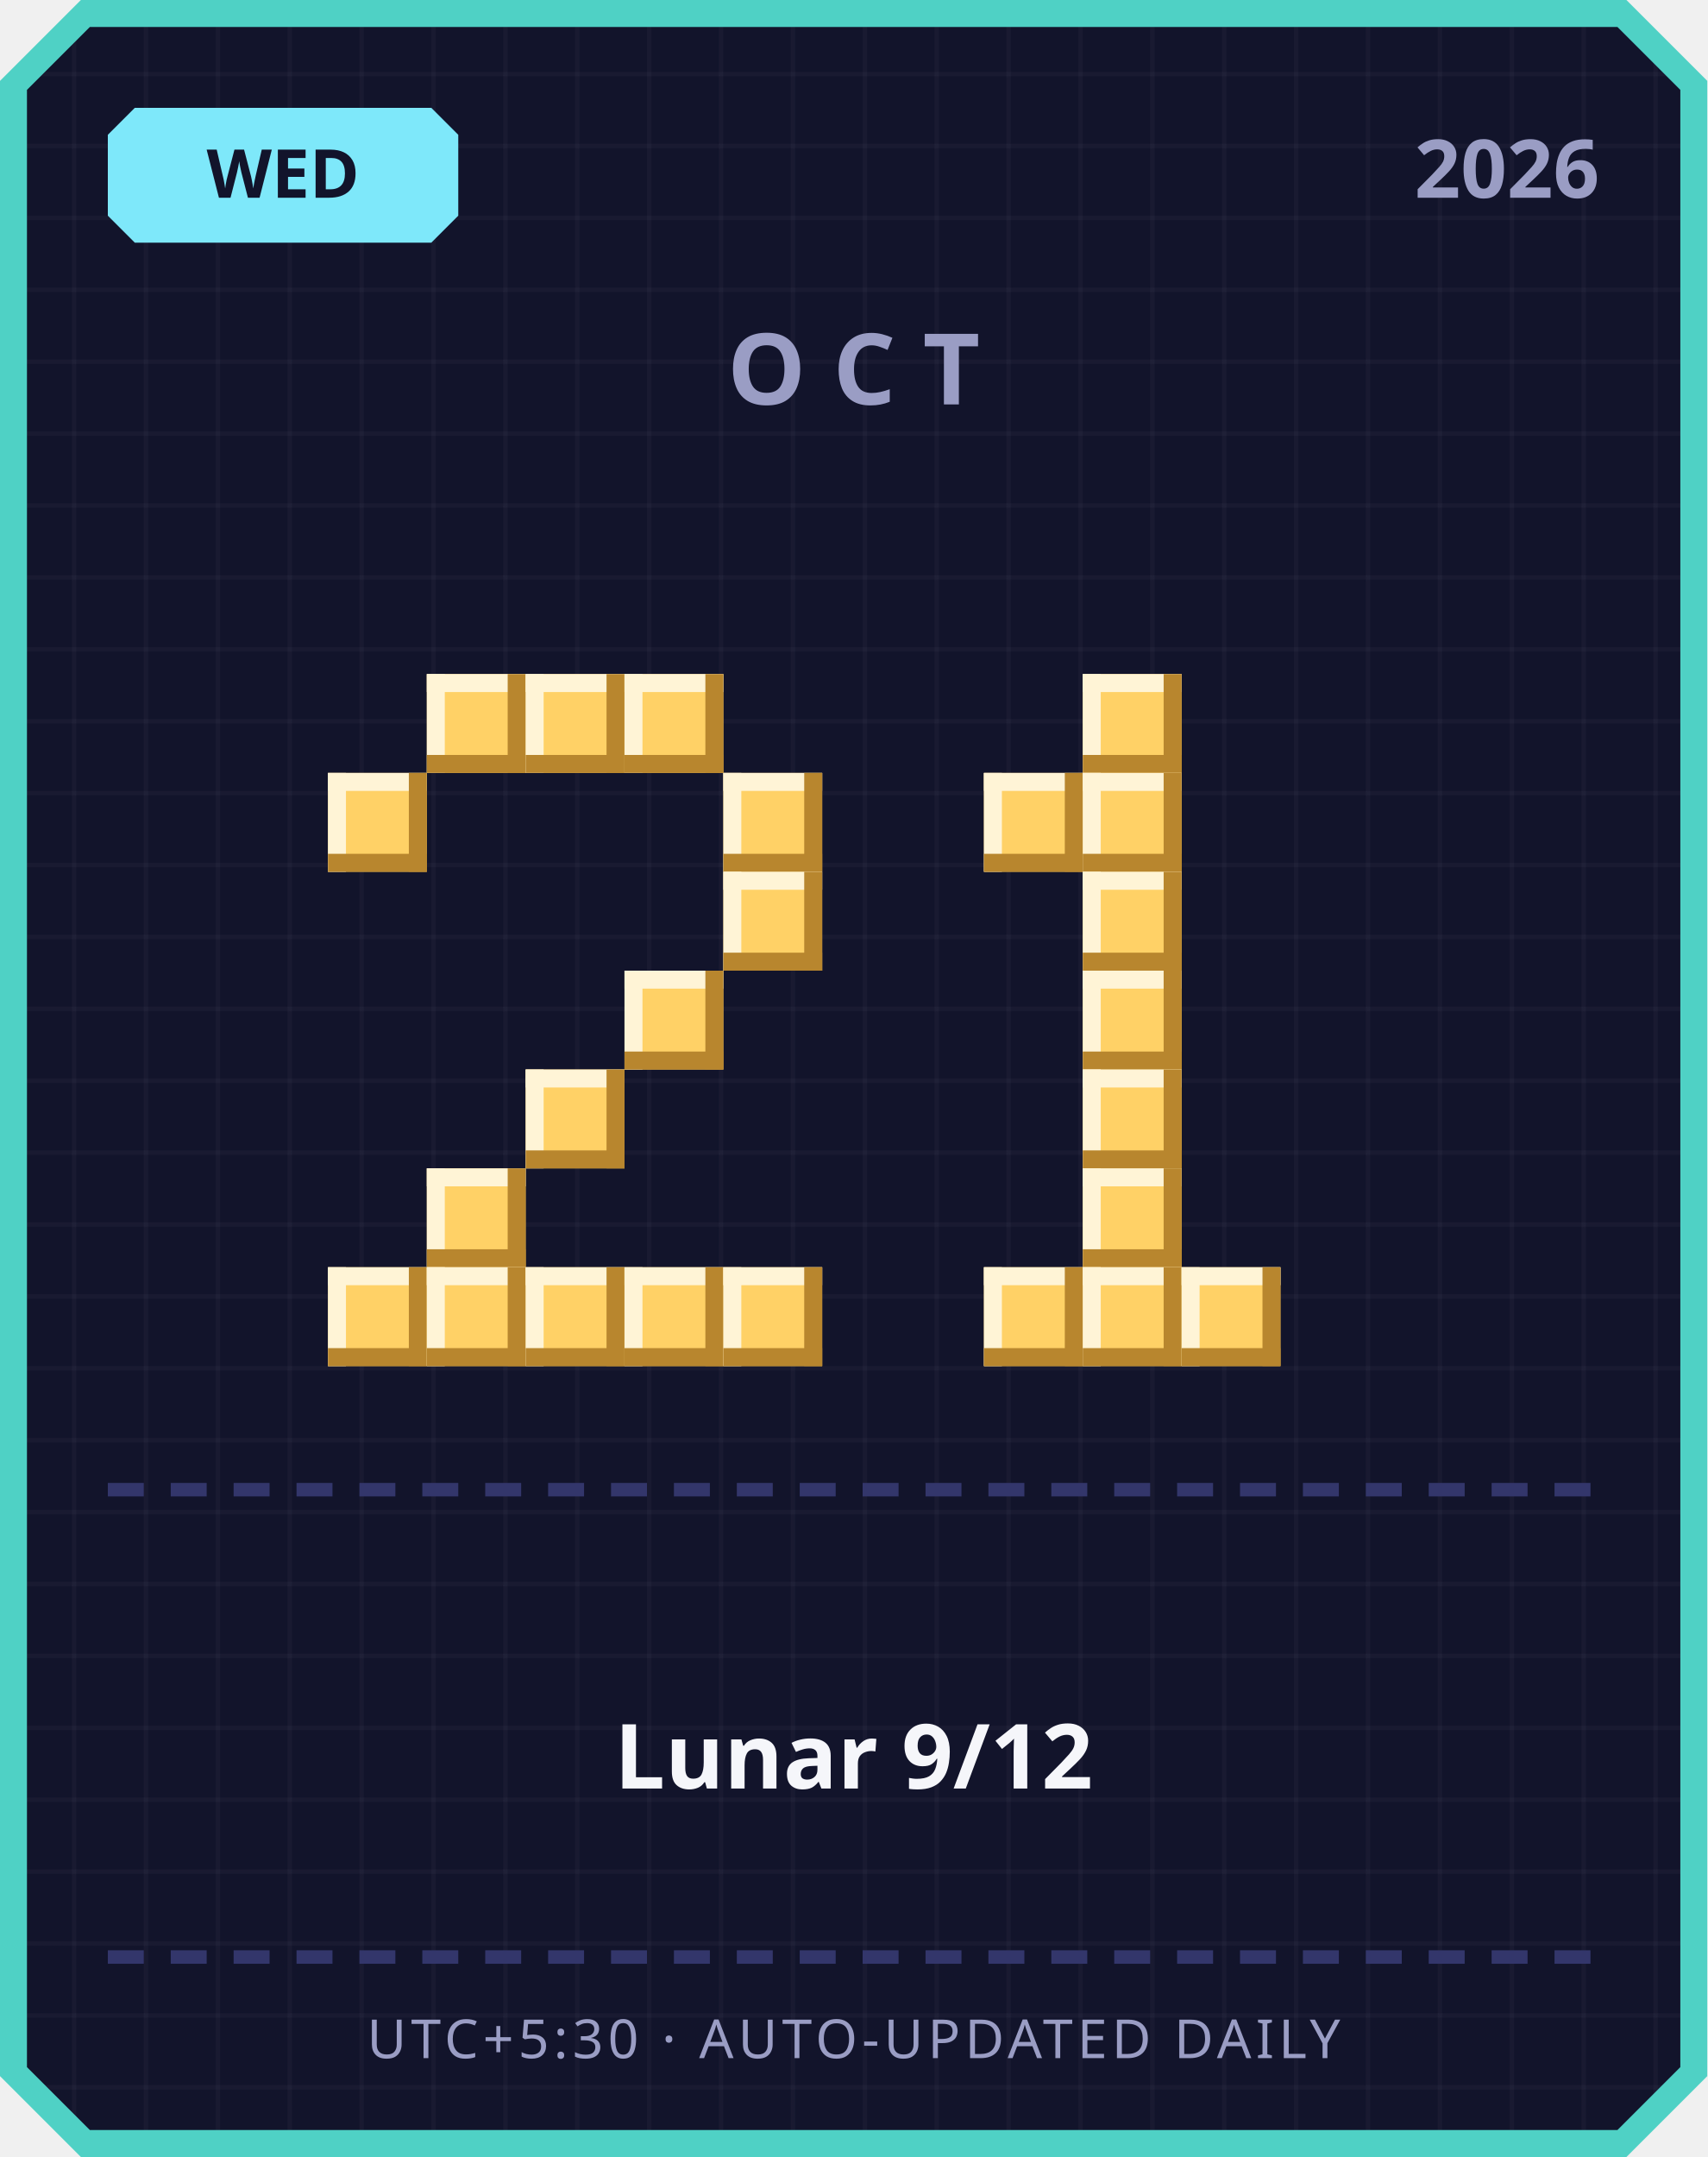
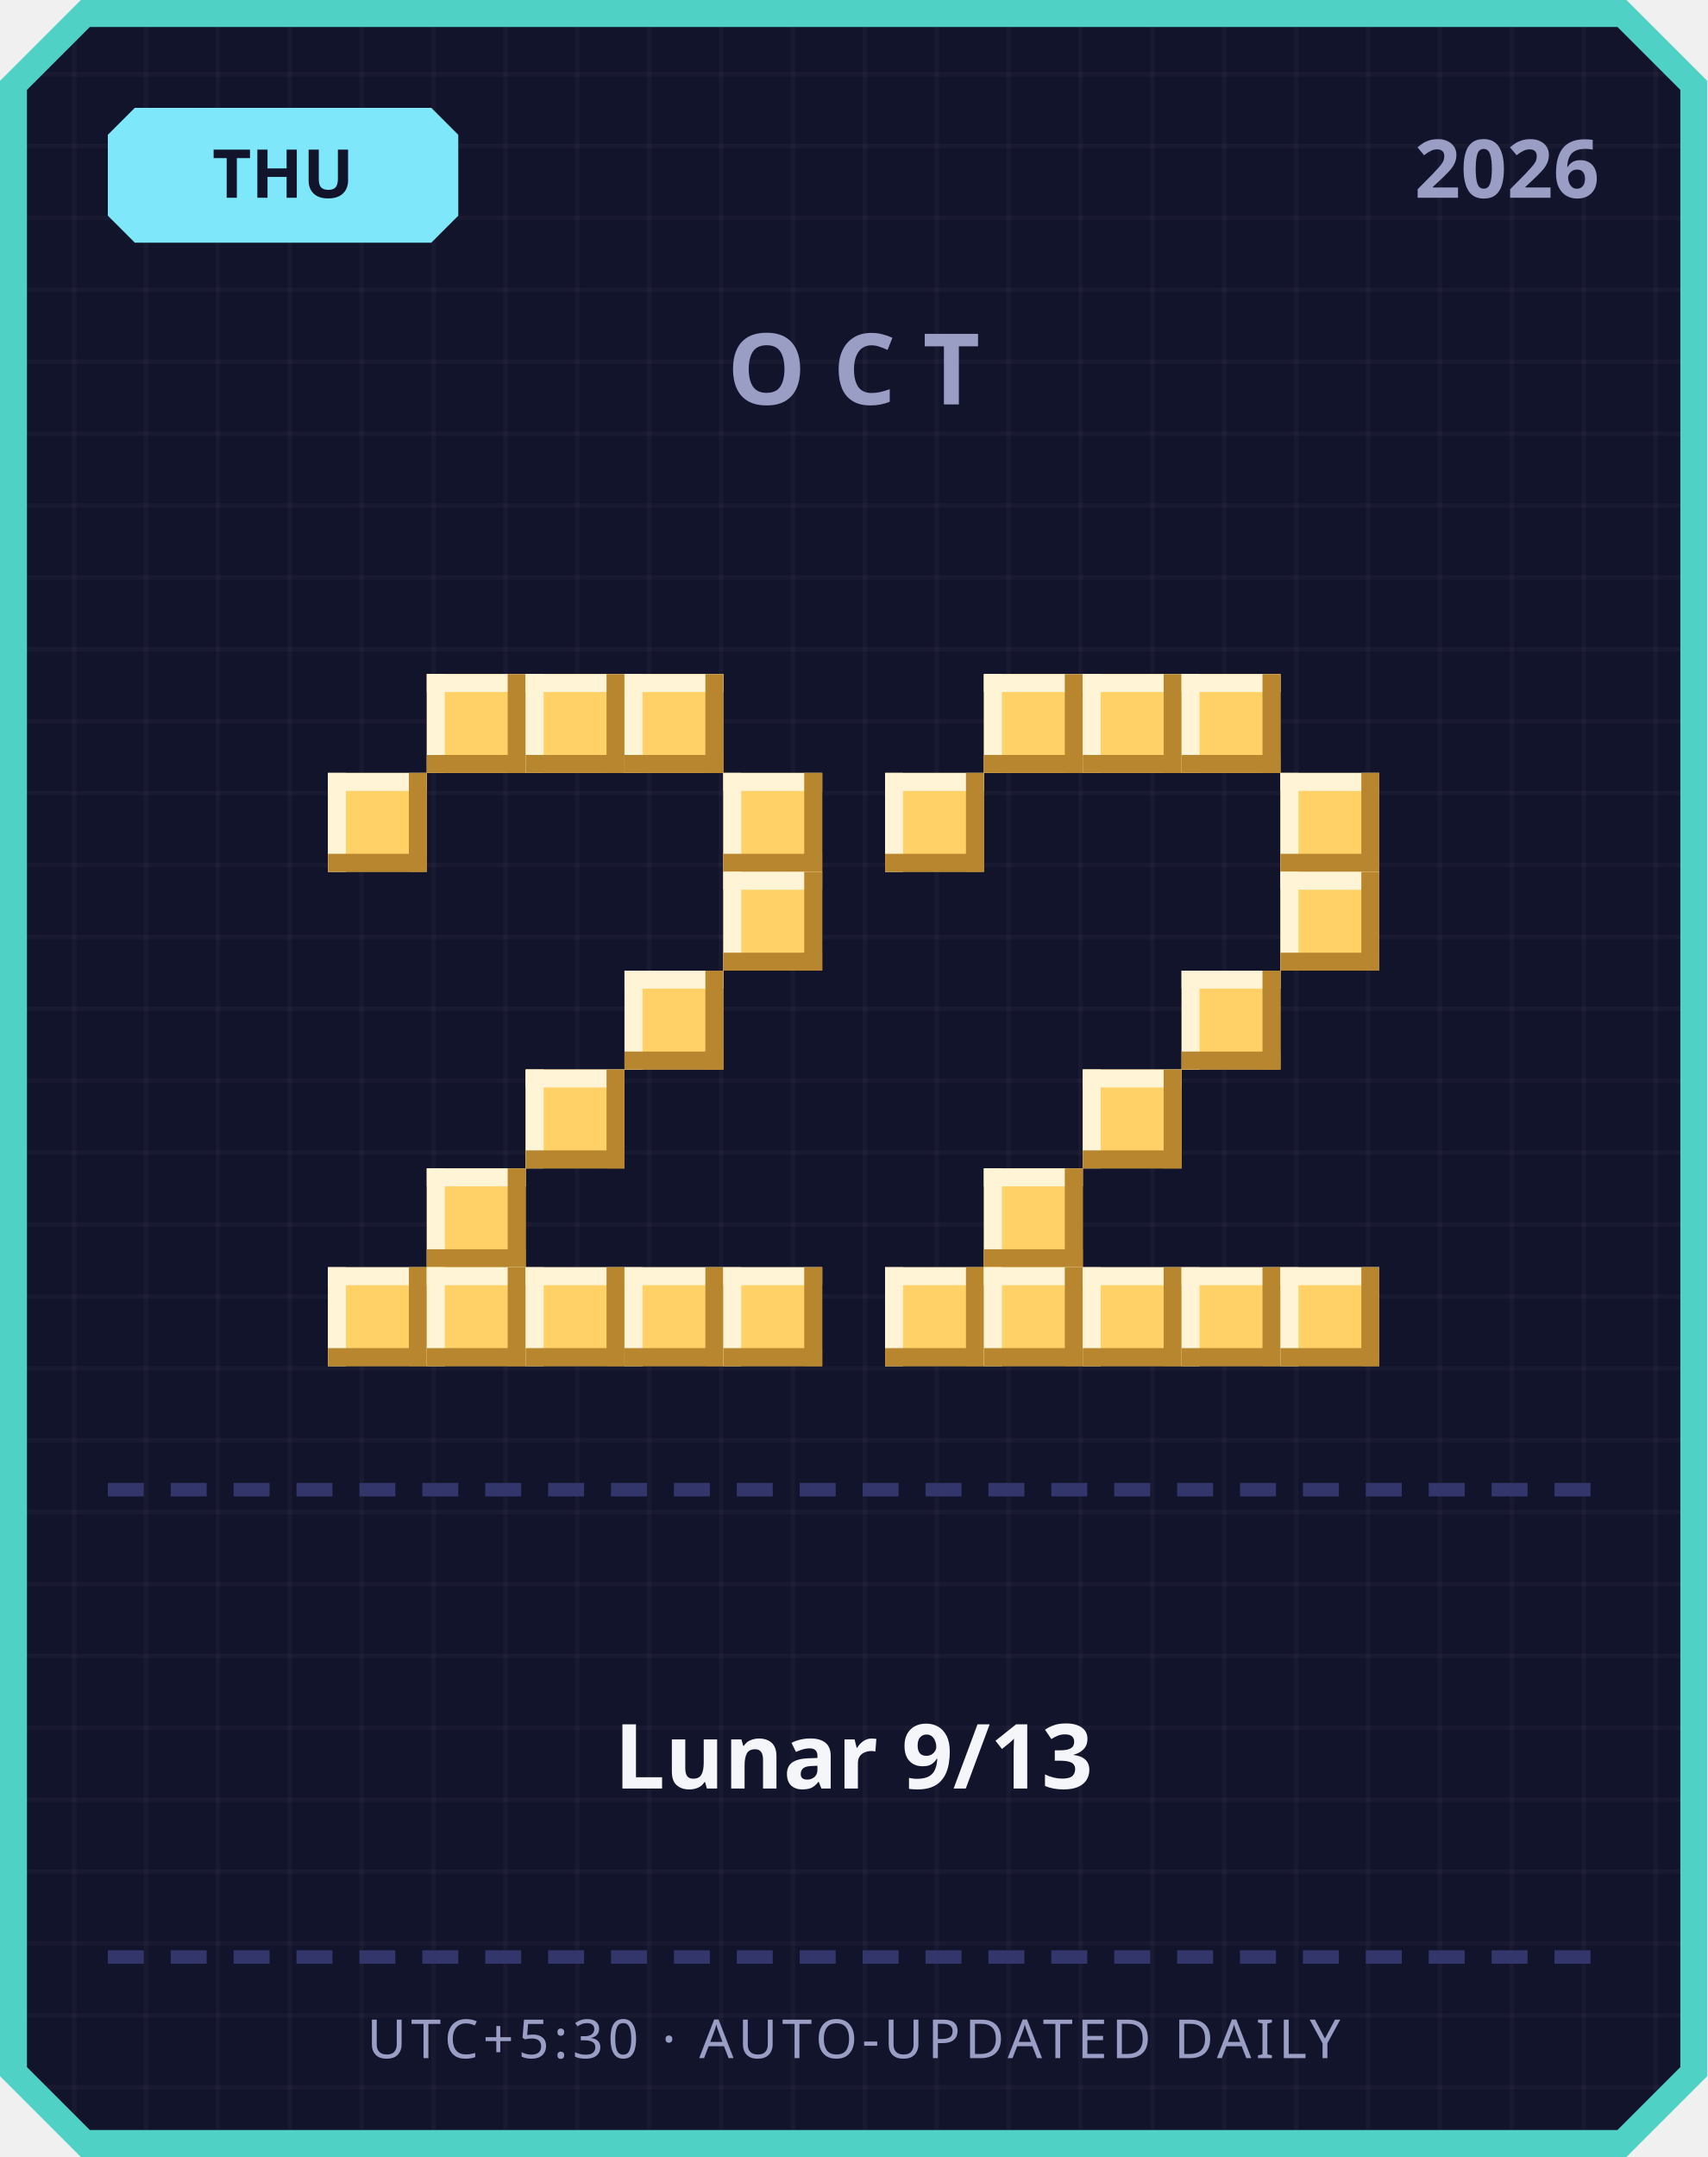
<svg xmlns="http://www.w3.org/2000/svg" width="380" height="480" viewBox="0 0 380 480">
  <defs>
    <pattern id="grid" width="16" height="16" patternUnits="userSpaceOnUse">
      <rect width="16" height="16" fill="#12142b" />
      <rect width="1" height="16" fill="#ffffff" opacity="0.03" />
      <rect width="16" height="1" fill="#ffffff" opacity="0.03" />
    </pattern>
  </defs>
  <path d="M 18,0 L 362,0 L 380,18 L 380,462 L 362,480 L 18,480 L 0,462 L 0,18 Z" fill="#4fd1c5" />
  <path d="M 20,6 L 360,6 L 374,20 L 374,460 L 360,474 L 20,474 L 6,460 L 6,20 Z" fill="url(#grid)" />
  <path d="M 30,24 L 96,24 L 102,30 L 102,48 L 96,54 L 30,54 L 24,48 L 24,30 Z" fill="#7ee8fa" />
-   <text x="63" y="44" text-anchor="middle" font-family="'Segoe UI', sans-serif" font-size="15" font-weight="700" fill="#12142b">WED</text>
+   <text x="63" y="44" text-anchor="middle" font-family="'Segoe UI', sans-serif" font-size="15" font-weight="700" fill="#12142b">THU</text>
  <text x="356" y="44" text-anchor="end" font-family="'Segoe UI', sans-serif" font-size="18" font-weight="700" fill="#9a9dc4">2026</text>
  <text x="190" y="90" text-anchor="middle" font-family="'Segoe UI', sans-serif" font-size="22" font-weight="700" letter-spacing="6" fill="#9a9dc4">OCT</text>
  <rect x="95" y="150" width="22" height="22" fill="#ffd166" />
  <rect x="95" y="150" width="22" height="4" fill="#fff4d6" />
  <rect x="95" y="150" width="4" height="22" fill="#fff4d6" />
  <rect x="95" y="168" width="22" height="4" fill="#b8862e" />
  <rect x="113" y="150" width="4" height="22" fill="#b8862e" />
  <rect x="117" y="150" width="22" height="22" fill="#ffd166" />
  <rect x="117" y="150" width="22" height="4" fill="#fff4d6" />
  <rect x="117" y="150" width="4" height="22" fill="#fff4d6" />
  <rect x="117" y="168" width="22" height="4" fill="#b8862e" />
  <rect x="135" y="150" width="4" height="22" fill="#b8862e" />
  <rect x="139" y="150" width="22" height="22" fill="#ffd166" />
  <rect x="139" y="150" width="22" height="4" fill="#fff4d6" />
  <rect x="139" y="150" width="4" height="22" fill="#fff4d6" />
  <rect x="139" y="168" width="22" height="4" fill="#b8862e" />
  <rect x="157" y="150" width="4" height="22" fill="#b8862e" />
  <rect x="73" y="172" width="22" height="22" fill="#ffd166" />
  <rect x="73" y="172" width="22" height="4" fill="#fff4d6" />
  <rect x="73" y="172" width="4" height="22" fill="#fff4d6" />
  <rect x="73" y="190" width="22" height="4" fill="#b8862e" />
  <rect x="91" y="172" width="4" height="22" fill="#b8862e" />
  <rect x="161" y="172" width="22" height="22" fill="#ffd166" />
  <rect x="161" y="172" width="22" height="4" fill="#fff4d6" />
  <rect x="161" y="172" width="4" height="22" fill="#fff4d6" />
  <rect x="161" y="190" width="22" height="4" fill="#b8862e" />
  <rect x="179" y="172" width="4" height="22" fill="#b8862e" />
  <rect x="161" y="194" width="22" height="22" fill="#ffd166" />
  <rect x="161" y="194" width="22" height="4" fill="#fff4d6" />
  <rect x="161" y="194" width="4" height="22" fill="#fff4d6" />
  <rect x="161" y="212" width="22" height="4" fill="#b8862e" />
  <rect x="179" y="194" width="4" height="22" fill="#b8862e" />
  <rect x="139" y="216" width="22" height="22" fill="#ffd166" />
  <rect x="139" y="216" width="22" height="4" fill="#fff4d6" />
  <rect x="139" y="216" width="4" height="22" fill="#fff4d6" />
  <rect x="139" y="234" width="22" height="4" fill="#b8862e" />
  <rect x="157" y="216" width="4" height="22" fill="#b8862e" />
  <rect x="117" y="238" width="22" height="22" fill="#ffd166" />
  <rect x="117" y="238" width="22" height="4" fill="#fff4d6" />
  <rect x="117" y="238" width="4" height="22" fill="#fff4d6" />
  <rect x="117" y="256" width="22" height="4" fill="#b8862e" />
  <rect x="135" y="238" width="4" height="22" fill="#b8862e" />
  <rect x="95" y="260" width="22" height="22" fill="#ffd166" />
  <rect x="95" y="260" width="22" height="4" fill="#fff4d6" />
  <rect x="95" y="260" width="4" height="22" fill="#fff4d6" />
  <rect x="95" y="278" width="22" height="4" fill="#b8862e" />
  <rect x="113" y="260" width="4" height="22" fill="#b8862e" />
  <rect x="73" y="282" width="22" height="22" fill="#ffd166" />
  <rect x="73" y="282" width="22" height="4" fill="#fff4d6" />
  <rect x="73" y="282" width="4" height="22" fill="#fff4d6" />
  <rect x="73" y="300" width="22" height="4" fill="#b8862e" />
  <rect x="91" y="282" width="4" height="22" fill="#b8862e" />
  <rect x="95" y="282" width="22" height="22" fill="#ffd166" />
  <rect x="95" y="282" width="22" height="4" fill="#fff4d6" />
  <rect x="95" y="282" width="4" height="22" fill="#fff4d6" />
  <rect x="95" y="300" width="22" height="4" fill="#b8862e" />
  <rect x="113" y="282" width="4" height="22" fill="#b8862e" />
  <rect x="117" y="282" width="22" height="22" fill="#ffd166" />
  <rect x="117" y="282" width="22" height="4" fill="#fff4d6" />
  <rect x="117" y="282" width="4" height="22" fill="#fff4d6" />
  <rect x="117" y="300" width="22" height="4" fill="#b8862e" />
  <rect x="135" y="282" width="4" height="22" fill="#b8862e" />
  <rect x="139" y="282" width="22" height="22" fill="#ffd166" />
  <rect x="139" y="282" width="22" height="4" fill="#fff4d6" />
  <rect x="139" y="282" width="4" height="22" fill="#fff4d6" />
  <rect x="139" y="300" width="22" height="4" fill="#b8862e" />
  <rect x="157" y="282" width="4" height="22" fill="#b8862e" />
  <rect x="161" y="282" width="22" height="22" fill="#ffd166" />
  <rect x="161" y="282" width="22" height="4" fill="#fff4d6" />
  <rect x="161" y="282" width="4" height="22" fill="#fff4d6" />
  <rect x="161" y="300" width="22" height="4" fill="#b8862e" />
  <rect x="179" y="282" width="4" height="22" fill="#b8862e" />
+   <rect x="219" y="150" width="22" height="22" fill="#ffd166" />
+   <rect x="219" y="150" width="22" height="4" fill="#fff4d6" />
+   <rect x="219" y="150" width="4" height="22" fill="#fff4d6" />
+   <rect x="219" y="168" width="22" height="4" fill="#b8862e" />
+   <rect x="237" y="150" width="4" height="22" fill="#b8862e" />
  <rect x="241" y="150" width="22" height="22" fill="#ffd166" />
  <rect x="241" y="150" width="22" height="4" fill="#fff4d6" />
  <rect x="241" y="150" width="4" height="22" fill="#fff4d6" />
  <rect x="241" y="168" width="22" height="4" fill="#b8862e" />
  <rect x="259" y="150" width="4" height="22" fill="#b8862e" />
-   <rect x="219" y="172" width="22" height="22" fill="#ffd166" />
-   <rect x="219" y="172" width="22" height="4" fill="#fff4d6" />
-   <rect x="219" y="172" width="4" height="22" fill="#fff4d6" />
-   <rect x="219" y="190" width="22" height="4" fill="#b8862e" />
-   <rect x="237" y="172" width="4" height="22" fill="#b8862e" />
-   <rect x="241" y="172" width="22" height="22" fill="#ffd166" />
-   <rect x="241" y="172" width="22" height="4" fill="#fff4d6" />
-   <rect x="241" y="172" width="4" height="22" fill="#fff4d6" />
-   <rect x="241" y="190" width="22" height="4" fill="#b8862e" />
-   <rect x="259" y="172" width="4" height="22" fill="#b8862e" />
-   <rect x="241" y="194" width="22" height="22" fill="#ffd166" />
-   <rect x="241" y="194" width="22" height="4" fill="#fff4d6" />
-   <rect x="241" y="194" width="4" height="22" fill="#fff4d6" />
-   <rect x="241" y="212" width="22" height="4" fill="#b8862e" />
-   <rect x="259" y="194" width="4" height="22" fill="#b8862e" />
-   <rect x="241" y="216" width="22" height="22" fill="#ffd166" />
-   <rect x="241" y="216" width="22" height="4" fill="#fff4d6" />
-   <rect x="241" y="216" width="4" height="22" fill="#fff4d6" />
-   <rect x="241" y="234" width="22" height="4" fill="#b8862e" />
-   <rect x="259" y="216" width="4" height="22" fill="#b8862e" />
+   <rect x="263" y="150" width="22" height="22" fill="#ffd166" />
+   <rect x="263" y="150" width="22" height="4" fill="#fff4d6" />
+   <rect x="263" y="150" width="4" height="22" fill="#fff4d6" />
+   <rect x="263" y="168" width="22" height="4" fill="#b8862e" />
+   <rect x="281" y="150" width="4" height="22" fill="#b8862e" />
+   <rect x="197" y="172" width="22" height="22" fill="#ffd166" />
+   <rect x="197" y="172" width="22" height="4" fill="#fff4d6" />
+   <rect x="197" y="172" width="4" height="22" fill="#fff4d6" />
+   <rect x="197" y="190" width="22" height="4" fill="#b8862e" />
+   <rect x="215" y="172" width="4" height="22" fill="#b8862e" />
+   <rect x="285" y="172" width="22" height="22" fill="#ffd166" />
+   <rect x="285" y="172" width="22" height="4" fill="#fff4d6" />
+   <rect x="285" y="172" width="4" height="22" fill="#fff4d6" />
+   <rect x="285" y="190" width="22" height="4" fill="#b8862e" />
+   <rect x="303" y="172" width="4" height="22" fill="#b8862e" />
+   <rect x="285" y="194" width="22" height="22" fill="#ffd166" />
+   <rect x="285" y="194" width="22" height="4" fill="#fff4d6" />
+   <rect x="285" y="194" width="4" height="22" fill="#fff4d6" />
+   <rect x="285" y="212" width="22" height="4" fill="#b8862e" />
+   <rect x="303" y="194" width="4" height="22" fill="#b8862e" />
+   <rect x="263" y="216" width="22" height="22" fill="#ffd166" />
+   <rect x="263" y="216" width="22" height="4" fill="#fff4d6" />
+   <rect x="263" y="216" width="4" height="22" fill="#fff4d6" />
+   <rect x="263" y="234" width="22" height="4" fill="#b8862e" />
+   <rect x="281" y="216" width="4" height="22" fill="#b8862e" />
  <rect x="241" y="238" width="22" height="22" fill="#ffd166" />
  <rect x="241" y="238" width="22" height="4" fill="#fff4d6" />
  <rect x="241" y="238" width="4" height="22" fill="#fff4d6" />
  <rect x="241" y="256" width="22" height="4" fill="#b8862e" />
  <rect x="259" y="238" width="4" height="22" fill="#b8862e" />
-   <rect x="241" y="260" width="22" height="22" fill="#ffd166" />
-   <rect x="241" y="260" width="22" height="4" fill="#fff4d6" />
-   <rect x="241" y="260" width="4" height="22" fill="#fff4d6" />
-   <rect x="241" y="278" width="22" height="4" fill="#b8862e" />
-   <rect x="259" y="260" width="4" height="22" fill="#b8862e" />
+   <rect x="219" y="260" width="22" height="22" fill="#ffd166" />
+   <rect x="219" y="260" width="22" height="4" fill="#fff4d6" />
+   <rect x="219" y="260" width="4" height="22" fill="#fff4d6" />
+   <rect x="219" y="278" width="22" height="4" fill="#b8862e" />
+   <rect x="237" y="260" width="4" height="22" fill="#b8862e" />
+   <rect x="197" y="282" width="22" height="22" fill="#ffd166" />
+   <rect x="197" y="282" width="22" height="4" fill="#fff4d6" />
+   <rect x="197" y="282" width="4" height="22" fill="#fff4d6" />
+   <rect x="197" y="300" width="22" height="4" fill="#b8862e" />
+   <rect x="215" y="282" width="4" height="22" fill="#b8862e" />
  <rect x="219" y="282" width="22" height="22" fill="#ffd166" />
  <rect x="219" y="282" width="22" height="4" fill="#fff4d6" />
  <rect x="219" y="282" width="4" height="22" fill="#fff4d6" />
  <rect x="219" y="300" width="22" height="4" fill="#b8862e" />
  <rect x="237" y="282" width="4" height="22" fill="#b8862e" />
  <rect x="241" y="282" width="22" height="22" fill="#ffd166" />
  <rect x="241" y="282" width="22" height="4" fill="#fff4d6" />
  <rect x="241" y="282" width="4" height="22" fill="#fff4d6" />
  <rect x="241" y="300" width="22" height="4" fill="#b8862e" />
  <rect x="259" y="282" width="4" height="22" fill="#b8862e" />
  <rect x="263" y="282" width="22" height="22" fill="#ffd166" />
  <rect x="263" y="282" width="22" height="4" fill="#fff4d6" />
  <rect x="263" y="282" width="4" height="22" fill="#fff4d6" />
  <rect x="263" y="300" width="22" height="4" fill="#b8862e" />
  <rect x="281" y="282" width="4" height="22" fill="#b8862e" />
+   <rect x="285" y="282" width="22" height="22" fill="#ffd166" />
+   <rect x="285" y="282" width="22" height="4" fill="#fff4d6" />
+   <rect x="285" y="282" width="4" height="22" fill="#fff4d6" />
+   <rect x="285" y="300" width="22" height="4" fill="#b8862e" />
+   <rect x="303" y="282" width="4" height="22" fill="#b8862e" />
  <rect x="24" y="330" width="8" height="3" fill="#33366b" />
  <rect x="38" y="330" width="8" height="3" fill="#33366b" />
  <rect x="52" y="330" width="8" height="3" fill="#33366b" />
  <rect x="66" y="330" width="8" height="3" fill="#33366b" />
  <rect x="80" y="330" width="8" height="3" fill="#33366b" />
  <rect x="94" y="330" width="8" height="3" fill="#33366b" />
  <rect x="108" y="330" width="8" height="3" fill="#33366b" />
  <rect x="122" y="330" width="8" height="3" fill="#33366b" />
  <rect x="136" y="330" width="8" height="3" fill="#33366b" />
  <rect x="150" y="330" width="8" height="3" fill="#33366b" />
  <rect x="164" y="330" width="8" height="3" fill="#33366b" />
  <rect x="178" y="330" width="8" height="3" fill="#33366b" />
  <rect x="192" y="330" width="8" height="3" fill="#33366b" />
  <rect x="206" y="330" width="8" height="3" fill="#33366b" />
  <rect x="220" y="330" width="8" height="3" fill="#33366b" />
  <rect x="234" y="330" width="8" height="3" fill="#33366b" />
  <rect x="248" y="330" width="8" height="3" fill="#33366b" />
  <rect x="262" y="330" width="8" height="3" fill="#33366b" />
  <rect x="276" y="330" width="8" height="3" fill="#33366b" />
  <rect x="290" y="330" width="8" height="3" fill="#33366b" />
  <rect x="304" y="330" width="8" height="3" fill="#33366b" />
  <rect x="318" y="330" width="8" height="3" fill="#33366b" />
  <rect x="332" y="330" width="8" height="3" fill="#33366b" />
  <rect x="346" y="330" width="8" height="3" fill="#33366b" />
-   <text x="190" y="398" text-anchor="middle" font-family="'Segoe UI', 'Microsoft JhengHei', sans-serif" font-size="20" font-weight="700" fill="#f5f6fa">Lunar 9/12</text>
+   <text x="190" y="398" text-anchor="middle" font-family="'Segoe UI', 'Microsoft JhengHei', sans-serif" font-size="20" font-weight="700" fill="#f5f6fa">Lunar 9/13</text>
  <rect x="24" y="434" width="8" height="3" fill="#33366b" />
  <rect x="38" y="434" width="8" height="3" fill="#33366b" />
  <rect x="52" y="434" width="8" height="3" fill="#33366b" />
  <rect x="66" y="434" width="8" height="3" fill="#33366b" />
  <rect x="80" y="434" width="8" height="3" fill="#33366b" />
  <rect x="94" y="434" width="8" height="3" fill="#33366b" />
  <rect x="108" y="434" width="8" height="3" fill="#33366b" />
  <rect x="122" y="434" width="8" height="3" fill="#33366b" />
  <rect x="136" y="434" width="8" height="3" fill="#33366b" />
  <rect x="150" y="434" width="8" height="3" fill="#33366b" />
  <rect x="164" y="434" width="8" height="3" fill="#33366b" />
  <rect x="178" y="434" width="8" height="3" fill="#33366b" />
  <rect x="192" y="434" width="8" height="3" fill="#33366b" />
  <rect x="206" y="434" width="8" height="3" fill="#33366b" />
  <rect x="220" y="434" width="8" height="3" fill="#33366b" />
  <rect x="234" y="434" width="8" height="3" fill="#33366b" />
  <rect x="248" y="434" width="8" height="3" fill="#33366b" />
  <rect x="262" y="434" width="8" height="3" fill="#33366b" />
  <rect x="276" y="434" width="8" height="3" fill="#33366b" />
  <rect x="290" y="434" width="8" height="3" fill="#33366b" />
  <rect x="304" y="434" width="8" height="3" fill="#33366b" />
  <rect x="318" y="434" width="8" height="3" fill="#33366b" />
  <rect x="332" y="434" width="8" height="3" fill="#33366b" />
  <rect x="346" y="434" width="8" height="3" fill="#33366b" />
  <text x="190" y="458" text-anchor="middle" font-family="'Segoe UI', sans-serif" font-size="12" letter-spacing="1" fill="#9a9dc4">UTC+5:30 · AUTO-UPDATED DAILY</text>
</svg>
